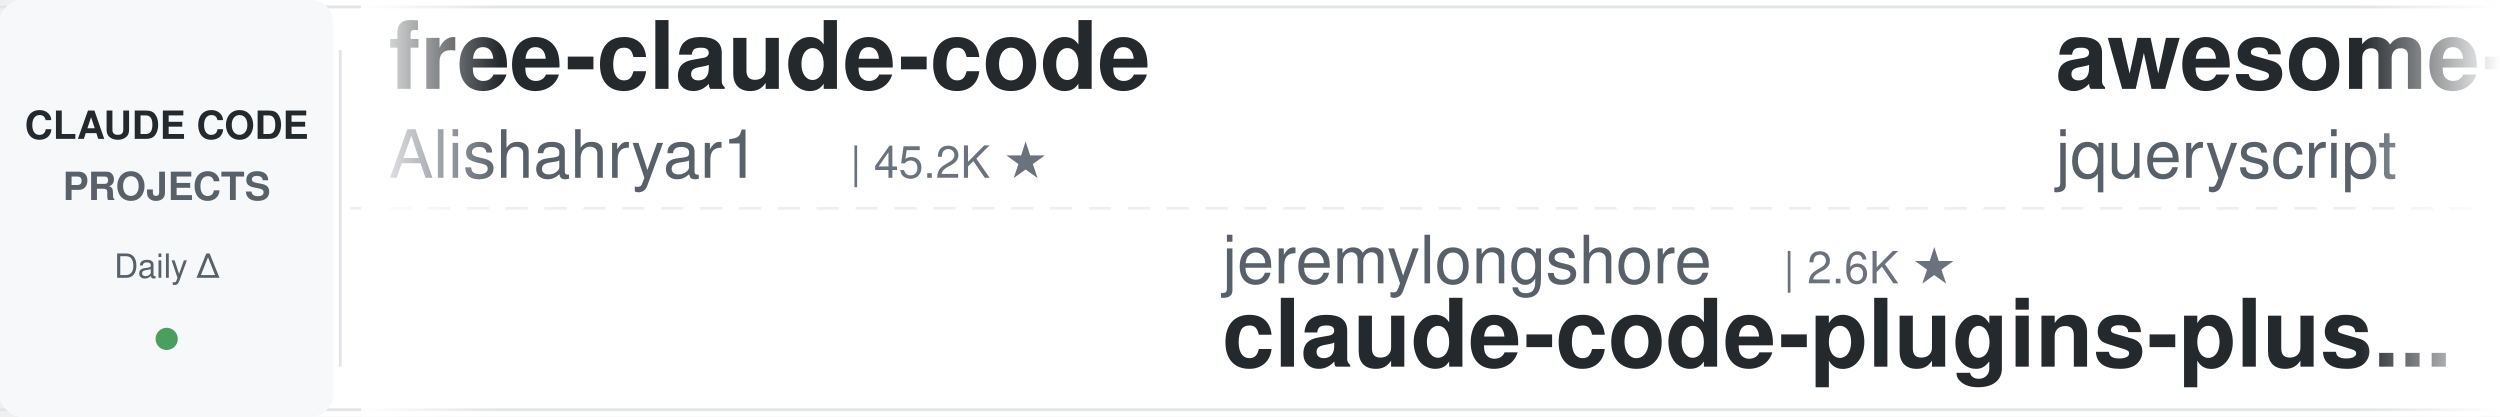
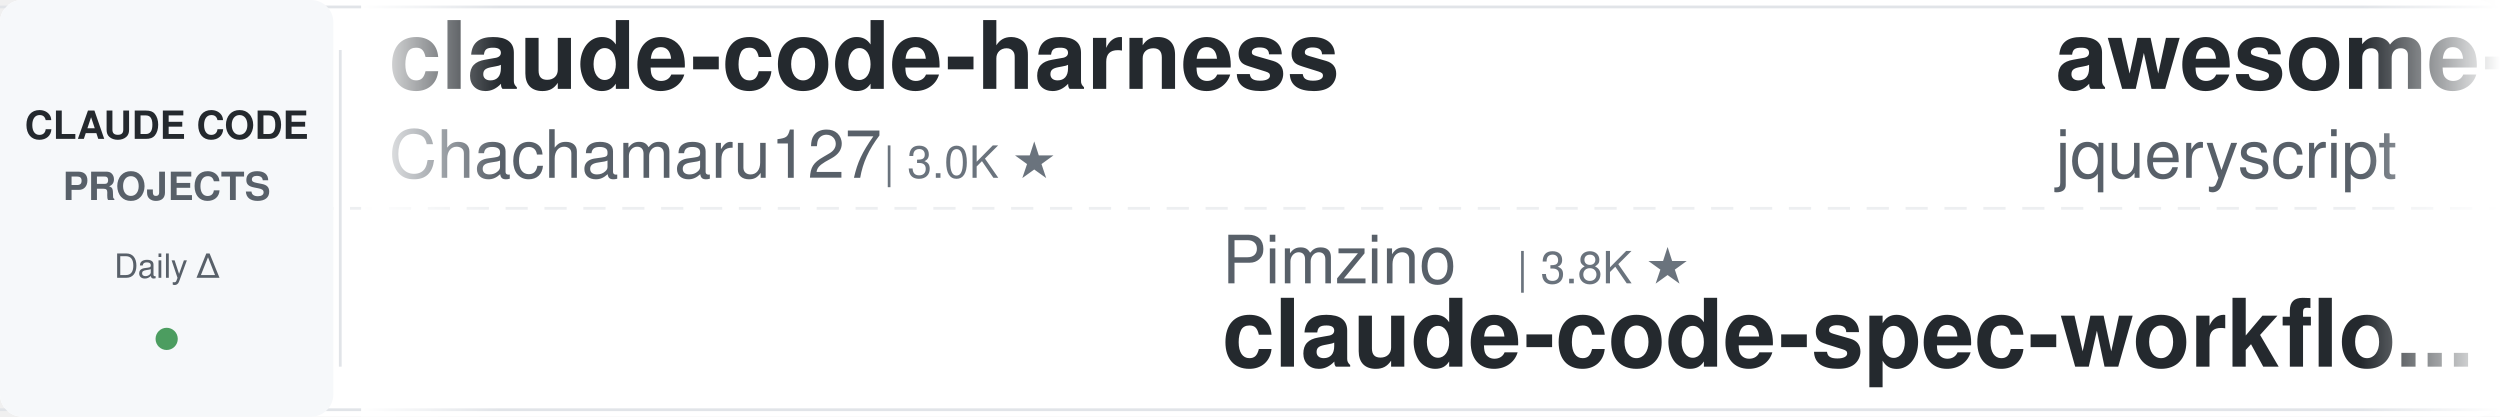
<svg xmlns="http://www.w3.org/2000/svg" width="900" height="150">
  <defs>
    <linearGradient id="leftFade" x1="0%" y1="0%" x2="100%" y2="0%">
      <stop offset="0%" style="stop-color:#ffffff;stop-opacity:1" />
      <stop offset="100%" style="stop-color:#ffffff;stop-opacity:0" />
    </linearGradient>
    <linearGradient id="rightFade" x1="0%" y1="0%" x2="100%" y2="0%">
      <stop offset="0%" style="stop-color:#ffffff;stop-opacity:0" />
      <stop offset="100%" style="stop-color:#ffffff;stop-opacity:1" />
    </linearGradient>
  </defs>
  <rect width="900" height="150" fill="#ffffff" rx="8" />
  <rect x="0" y="2" width="900" height="1" fill="#e1e4e8" />
  <rect x="0" y="147" width="900" height="1" fill="#e1e4e8" />
  <line x1="0" y1="75" x2="900" y2="75" stroke="#e1e4e8" stroke-width="1" stroke-dasharray="8 6" opacity="0.6" />
  <rect x="0" y="0" width="120" height="150" fill="#f6f8fa" rx="8" />
  <text x="60" y="50" font-family="-apple-system, BlinkMacSystemFont, 'Segoe UI', Helvetica, Arial, sans-serif" font-size="14" font-weight="600" fill="#24292e" text-anchor="middle">CLAUDE CODE</text>
  <text x="60" y="72" font-family="-apple-system, BlinkMacSystemFont, 'Segoe UI', Helvetica, Arial, sans-serif" font-size="14" font-weight="600" fill="#586069" text-anchor="middle">PROJECTS</text>
  <text x="60" y="100" font-family="-apple-system, BlinkMacSystemFont, 'Segoe UI', Helvetica, Arial, sans-serif" font-size="12" font-weight="500" fill="#586069" text-anchor="middle">Daily Δ</text>
  <circle cx="60" cy="122" r="4" fill="#22863a" opacity="0.8" />
  <rect x="122" y="18" width="1" height="114" fill="#e1e4e8" />
  <clipPath id="tickerClip">
    <rect x="130" y="0" width="770" height="150" />
  </clipPath>
  <g clip-path="url(#tickerClip)">
    <g id="tickerItems">
      <animateTransform attributeName="transform" attributeType="XML" type="translate" from="0 0" to="-3000 0" dur="54s" repeatCount="indefinite" />
      <g transform="translate(0, 0)">
-         <text x="140" y="32" font-family="-apple-system, BlinkMacSystemFont, 'Segoe UI', Helvetica, Arial, sans-serif" font-size="34" font-weight="600" fill="#24292e">free-claude-code</text>
-         <text x="140" y="64" font-family="-apple-system, BlinkMacSystemFont, 'Segoe UI', Helvetica, Arial, sans-serif" font-size="24" font-weight="400" fill="#586069">Alishahryar1</text>
-         <text x="306" y="64" font-family="-apple-system, BlinkMacSystemFont, 'Segoe UI', Helvetica, Arial, sans-serif" font-size="16" font-weight="500" fill="#6a737d">| 45.2K ★</text>
+         <text x="140" y="32" font-family="-apple-system, BlinkMacSystemFont, 'Segoe UI', Helvetica, Arial, sans-serif" font-size="34" font-weight="600" fill="#24292e">claude-code-harness</text>
+         <text x="140" y="64" font-family="-apple-system, BlinkMacSystemFont, 'Segoe UI', Helvetica, Arial, sans-serif" font-size="24" font-weight="400" fill="#586069">Chachamaru127</text>
+         <text x="318" y="64" font-family="-apple-system, BlinkMacSystemFont, 'Segoe UI', Helvetica, Arial, sans-serif" font-size="16" font-weight="500" fill="#6a737d">| 3.0K ★</text>
      </g>
      <g transform="translate(300, 0)">
-         <text x="140" y="102" font-family="-apple-system, BlinkMacSystemFont, 'Segoe UI', Helvetica, Arial, sans-serif" font-size="24" font-weight="400" fill="#586069">jeremylongshore</text>
-         <text x="342" y="102" font-family="-apple-system, BlinkMacSystemFont, 'Segoe UI', Helvetica, Arial, sans-serif" font-size="16" font-weight="500" fill="#6a737d">| 2.6K ★</text>
-         <text x="140" y="132" font-family="-apple-system, BlinkMacSystemFont, 'Segoe UI', Helvetica, Arial, sans-serif" font-size="34" font-weight="600" fill="#24292e">claude-code-plugins-plus...</text>
+         <text x="140" y="102" font-family="-apple-system, BlinkMacSystemFont, 'Segoe UI', Helvetica, Arial, sans-serif" font-size="24" font-weight="400" fill="#586069">Pimzino</text>
+         <text x="246" y="102" font-family="-apple-system, BlinkMacSystemFont, 'Segoe UI', Helvetica, Arial, sans-serif" font-size="16" font-weight="500" fill="#6a737d">| 3.8K ★</text>
+         <text x="140" y="132" font-family="-apple-system, BlinkMacSystemFont, 'Segoe UI', Helvetica, Arial, sans-serif" font-size="34" font-weight="600" fill="#24292e">claude-code-spec-workflo...</text>
      </g>
      <g transform="translate(600, 0)">
        <text x="140" y="32" font-family="-apple-system, BlinkMacSystemFont, 'Segoe UI', Helvetica, Arial, sans-serif" font-size="34" font-weight="600" fill="#24292e">awesome-claude-code</text>
        <text x="140" y="64" font-family="-apple-system, BlinkMacSystemFont, 'Segoe UI', Helvetica, Arial, sans-serif" font-size="24" font-weight="400" fill="#586069">jqueryscript</text>
        <text x="306" y="64" font-family="-apple-system, BlinkMacSystemFont, 'Segoe UI', Helvetica, Arial, sans-serif" font-size="16" font-weight="500" fill="#6a737d">| 495 ★</text>
      </g>
      <g transform="translate(900, 0)">
-         <text x="140" y="102" font-family="-apple-system, BlinkMacSystemFont, 'Segoe UI', Helvetica, Arial, sans-serif" font-size="24" font-weight="400" fill="#586069">anthropics</text>
-         <text x="282" y="102" font-family="-apple-system, BlinkMacSystemFont, 'Segoe UI', Helvetica, Arial, sans-serif" font-size="16" font-weight="500" fill="#6a737d">| 167.8K ★</text>
-         <text x="140" y="132" font-family="-apple-system, BlinkMacSystemFont, 'Segoe UI', Helvetica, Arial, sans-serif" font-size="34" font-weight="600" fill="#24292e">skills</text>
+         <text x="140" y="102" font-family="-apple-system, BlinkMacSystemFont, 'Segoe UI', Helvetica, Arial, sans-serif" font-size="24" font-weight="400" fill="#586069">FlorianBruniaux</text>
+         <text x="342" y="102" font-family="-apple-system, BlinkMacSystemFont, 'Segoe UI', Helvetica, Arial, sans-serif" font-size="16" font-weight="500" fill="#6a737d">| 5.7K ★</text>
+         <text x="140" y="132" font-family="-apple-system, BlinkMacSystemFont, 'Segoe UI', Helvetica, Arial, sans-serif" font-size="34" font-weight="600" fill="#24292e">claude-code-ultimate-gui...</text>
      </g>
      <g transform="translate(1200, 0)">
-         <text x="140" y="32" font-family="-apple-system, BlinkMacSystemFont, 'Segoe UI', Helvetica, Arial, sans-serif" font-size="34" font-weight="600" fill="#24292e">claude-code-from-scratch</text>
-         <text x="140" y="64" font-family="-apple-system, BlinkMacSystemFont, 'Segoe UI', Helvetica, Arial, sans-serif" font-size="24" font-weight="400" fill="#586069">Windy3f3f3f3f</text>
-         <text x="318" y="64" font-family="-apple-system, BlinkMacSystemFont, 'Segoe UI', Helvetica, Arial, sans-serif" font-size="16" font-weight="500" fill="#6a737d">| 2.5K ★</text>
+         <text x="140" y="32" font-family="-apple-system, BlinkMacSystemFont, 'Segoe UI', Helvetica, Arial, sans-serif" font-size="34" font-weight="600" fill="#24292e">everything-claude-code-z...</text>
+         <text x="140" y="64" font-family="-apple-system, BlinkMacSystemFont, 'Segoe UI', Helvetica, Arial, sans-serif" font-size="24" font-weight="400" fill="#586069">xu-xiang</text>
+         <text x="258" y="64" font-family="-apple-system, BlinkMacSystemFont, 'Segoe UI', Helvetica, Arial, sans-serif" font-size="16" font-weight="500" fill="#6a737d">| 1.8K ★</text>
      </g>
      <g transform="translate(1500, 0)">
-         <text x="140" y="102" font-family="-apple-system, BlinkMacSystemFont, 'Segoe UI', Helvetica, Arial, sans-serif" font-size="24" font-weight="400" fill="#586069">zebbern</text>
-         <text x="246" y="102" font-family="-apple-system, BlinkMacSystemFont, 'Segoe UI', Helvetica, Arial, sans-serif" font-size="16" font-weight="500" fill="#6a737d">| 4.6K ★</text>
-         <text x="140" y="132" font-family="-apple-system, BlinkMacSystemFont, 'Segoe UI', Helvetica, Arial, sans-serif" font-size="34" font-weight="600" fill="#24292e">claude-code-guide</text>
+         <text x="140" y="102" font-family="-apple-system, BlinkMacSystemFont, 'Segoe UI', Helvetica, Arial, sans-serif" font-size="24" font-weight="400" fill="#586069">VoltAgent</text>
+         <text x="270" y="102" font-family="-apple-system, BlinkMacSystemFont, 'Segoe UI', Helvetica, Arial, sans-serif" font-size="16" font-weight="500" fill="#6a737d">| 24.2K ★</text>
+         <text x="140" y="132" font-family="-apple-system, BlinkMacSystemFont, 'Segoe UI', Helvetica, Arial, sans-serif" font-size="34" font-weight="600" fill="#24292e">awesome-claude-code-suba...</text>
      </g>
      <g transform="translate(1800, 0)">
-         <text x="140" y="32" font-family="-apple-system, BlinkMacSystemFont, 'Segoe UI', Helvetica, Arial, sans-serif" font-size="34" font-weight="600" fill="#24292e">claude-code-book</text>
-         <text x="140" y="64" font-family="-apple-system, BlinkMacSystemFont, 'Segoe UI', Helvetica, Arial, sans-serif" font-size="24" font-weight="400" fill="#586069">lintsinghua</text>
-         <text x="294" y="64" font-family="-apple-system, BlinkMacSystemFont, 'Segoe UI', Helvetica, Arial, sans-serif" font-size="16" font-weight="500" fill="#6a737d">| 4.1K ★</text>
+         <text x="140" y="32" font-family="-apple-system, BlinkMacSystemFont, 'Segoe UI', Helvetica, Arial, sans-serif" font-size="34" font-weight="600" fill="#24292e">skills</text>
+         <text x="140" y="64" font-family="-apple-system, BlinkMacSystemFont, 'Segoe UI', Helvetica, Arial, sans-serif" font-size="24" font-weight="400" fill="#586069">anthropics</text>
+         <text x="282" y="64" font-family="-apple-system, BlinkMacSystemFont, 'Segoe UI', Helvetica, Arial, sans-serif" font-size="16" font-weight="500" fill="#6a737d">| 167.9K ★</text>
      </g>
      <g transform="translate(2100, 0)">
-         <text x="140" y="102" font-family="-apple-system, BlinkMacSystemFont, 'Segoe UI', Helvetica, Arial, sans-serif" font-size="24" font-weight="400" fill="#586069">oboard</text>
-         <text x="234" y="102" font-family="-apple-system, BlinkMacSystemFont, 'Segoe UI', Helvetica, Arial, sans-serif" font-size="16" font-weight="500" fill="#6a737d">| 3.3K ★</text>
-         <text x="140" y="132" font-family="-apple-system, BlinkMacSystemFont, 'Segoe UI', Helvetica, Arial, sans-serif" font-size="34" font-weight="600" fill="#24292e">claude-code-rev</text>
+         <text x="140" y="102" font-family="-apple-system, BlinkMacSystemFont, 'Segoe UI', Helvetica, Arial, sans-serif" font-size="24" font-weight="400" fill="#586069">VILA-Lab</text>
+         <text x="258" y="102" font-family="-apple-system, BlinkMacSystemFont, 'Segoe UI', Helvetica, Arial, sans-serif" font-size="16" font-weight="500" fill="#6a737d">| 2.0K ★</text>
+         <text x="140" y="132" font-family="-apple-system, BlinkMacSystemFont, 'Segoe UI', Helvetica, Arial, sans-serif" font-size="34" font-weight="600" fill="#24292e">Dive-into-Claude-Code</text>
      </g>
      <g transform="translate(2400, 0)">
-         <text x="140" y="32" font-family="-apple-system, BlinkMacSystemFont, 'Segoe UI', Helvetica, Arial, sans-serif" font-size="34" font-weight="600" fill="#24292e">claude-code-workflows</text>
-         <text x="140" y="64" font-family="-apple-system, BlinkMacSystemFont, 'Segoe UI', Helvetica, Arial, sans-serif" font-size="24" font-weight="400" fill="#586069">OneRedOak</text>
-         <text x="270" y="64" font-family="-apple-system, BlinkMacSystemFont, 'Segoe UI', Helvetica, Arial, sans-serif" font-size="16" font-weight="500" fill="#6a737d">| 3.9K ★</text>
+         <text x="140" y="32" font-family="-apple-system, BlinkMacSystemFont, 'Segoe UI', Helvetica, Arial, sans-serif" font-size="34" font-weight="600" fill="#24292e">claude-code-skills</text>
+         <text x="140" y="64" font-family="-apple-system, BlinkMacSystemFont, 'Segoe UI', Helvetica, Arial, sans-serif" font-size="24" font-weight="400" fill="#586069">daymade</text>
+         <text x="246" y="64" font-family="-apple-system, BlinkMacSystemFont, 'Segoe UI', Helvetica, Arial, sans-serif" font-size="16" font-weight="500" fill="#6a737d">| 1.3K ★</text>
      </g>
      <g transform="translate(2700, 0)">
-         <text x="140" y="102" font-family="-apple-system, BlinkMacSystemFont, 'Segoe UI', Helvetica, Arial, sans-serif" font-size="24" font-weight="400" fill="#586069">LING71671</text>
-         <text x="270" y="102" font-family="-apple-system, BlinkMacSystemFont, 'Segoe UI', Helvetica, Arial, sans-serif" font-size="16" font-weight="500" fill="#6a737d">| 939 ★</text>
-         <text x="140" y="132" font-family="-apple-system, BlinkMacSystemFont, 'Segoe UI', Helvetica, Arial, sans-serif" font-size="34" font-weight="600" fill="#24292e">Open-ClaudeCode</text>
+         <text x="140" y="102" font-family="-apple-system, BlinkMacSystemFont, 'Segoe UI', Helvetica, Arial, sans-serif" font-size="24" font-weight="400" fill="#586069">multica-ai</text>
+         <text x="282" y="102" font-family="-apple-system, BlinkMacSystemFont, 'Segoe UI', Helvetica, Arial, sans-serif" font-size="16" font-weight="500" fill="#6a737d">| 201.5K ★</text>
+         <text x="140" y="132" font-family="-apple-system, BlinkMacSystemFont, 'Segoe UI', Helvetica, Arial, sans-serif" font-size="34" font-weight="600" fill="#24292e">andrej-karpathy-skills</text>
      </g>
      <g transform="translate(3000, 0)">
-         <text x="140" y="32" font-family="-apple-system, BlinkMacSystemFont, 'Segoe UI', Helvetica, Arial, sans-serif" font-size="34" font-weight="600" fill="#24292e">free-claude-code</text>
-         <text x="140" y="64" font-family="-apple-system, BlinkMacSystemFont, 'Segoe UI', Helvetica, Arial, sans-serif" font-size="24" font-weight="400" fill="#586069">Alishahryar1</text>
-         <text x="306" y="64" font-family="-apple-system, BlinkMacSystemFont, 'Segoe UI', Helvetica, Arial, sans-serif" font-size="16" font-weight="500" fill="#6a737d">| 45.2K ★</text>
+         <text x="140" y="32" font-family="-apple-system, BlinkMacSystemFont, 'Segoe UI', Helvetica, Arial, sans-serif" font-size="34" font-weight="600" fill="#24292e">claude-code-harness</text>
+         <text x="140" y="64" font-family="-apple-system, BlinkMacSystemFont, 'Segoe UI', Helvetica, Arial, sans-serif" font-size="24" font-weight="400" fill="#586069">Chachamaru127</text>
+         <text x="318" y="64" font-family="-apple-system, BlinkMacSystemFont, 'Segoe UI', Helvetica, Arial, sans-serif" font-size="16" font-weight="500" fill="#6a737d">| 3.0K ★</text>
      </g>
      <g transform="translate(3300, 0)">
-         <text x="140" y="102" font-family="-apple-system, BlinkMacSystemFont, 'Segoe UI', Helvetica, Arial, sans-serif" font-size="24" font-weight="400" fill="#586069">jeremylongshore</text>
-         <text x="342" y="102" font-family="-apple-system, BlinkMacSystemFont, 'Segoe UI', Helvetica, Arial, sans-serif" font-size="16" font-weight="500" fill="#6a737d">| 2.6K ★</text>
-         <text x="140" y="132" font-family="-apple-system, BlinkMacSystemFont, 'Segoe UI', Helvetica, Arial, sans-serif" font-size="34" font-weight="600" fill="#24292e">claude-code-plugins-plus...</text>
+         <text x="140" y="102" font-family="-apple-system, BlinkMacSystemFont, 'Segoe UI', Helvetica, Arial, sans-serif" font-size="24" font-weight="400" fill="#586069">Pimzino</text>
+         <text x="246" y="102" font-family="-apple-system, BlinkMacSystemFont, 'Segoe UI', Helvetica, Arial, sans-serif" font-size="16" font-weight="500" fill="#6a737d">| 3.8K ★</text>
+         <text x="140" y="132" font-family="-apple-system, BlinkMacSystemFont, 'Segoe UI', Helvetica, Arial, sans-serif" font-size="34" font-weight="600" fill="#24292e">claude-code-spec-workflo...</text>
      </g>
      <g transform="translate(3600, 0)">
        <text x="140" y="32" font-family="-apple-system, BlinkMacSystemFont, 'Segoe UI', Helvetica, Arial, sans-serif" font-size="34" font-weight="600" fill="#24292e">awesome-claude-code</text>
        <text x="140" y="64" font-family="-apple-system, BlinkMacSystemFont, 'Segoe UI', Helvetica, Arial, sans-serif" font-size="24" font-weight="400" fill="#586069">jqueryscript</text>
        <text x="306" y="64" font-family="-apple-system, BlinkMacSystemFont, 'Segoe UI', Helvetica, Arial, sans-serif" font-size="16" font-weight="500" fill="#6a737d">| 495 ★</text>
      </g>
      <g transform="translate(3900, 0)">
-         <text x="140" y="102" font-family="-apple-system, BlinkMacSystemFont, 'Segoe UI', Helvetica, Arial, sans-serif" font-size="24" font-weight="400" fill="#586069">anthropics</text>
-         <text x="282" y="102" font-family="-apple-system, BlinkMacSystemFont, 'Segoe UI', Helvetica, Arial, sans-serif" font-size="16" font-weight="500" fill="#6a737d">| 167.8K ★</text>
-         <text x="140" y="132" font-family="-apple-system, BlinkMacSystemFont, 'Segoe UI', Helvetica, Arial, sans-serif" font-size="34" font-weight="600" fill="#24292e">skills</text>
+         <text x="140" y="102" font-family="-apple-system, BlinkMacSystemFont, 'Segoe UI', Helvetica, Arial, sans-serif" font-size="24" font-weight="400" fill="#586069">FlorianBruniaux</text>
+         <text x="342" y="102" font-family="-apple-system, BlinkMacSystemFont, 'Segoe UI', Helvetica, Arial, sans-serif" font-size="16" font-weight="500" fill="#6a737d">| 5.7K ★</text>
+         <text x="140" y="132" font-family="-apple-system, BlinkMacSystemFont, 'Segoe UI', Helvetica, Arial, sans-serif" font-size="34" font-weight="600" fill="#24292e">claude-code-ultimate-gui...</text>
      </g>
    </g>
  </g>
  <rect x="130" y="0" width="50" height="150" fill="url(#leftFade)" />
  <rect x="850" y="0" width="50" height="150" fill="url(#rightFade)" />
</svg>
